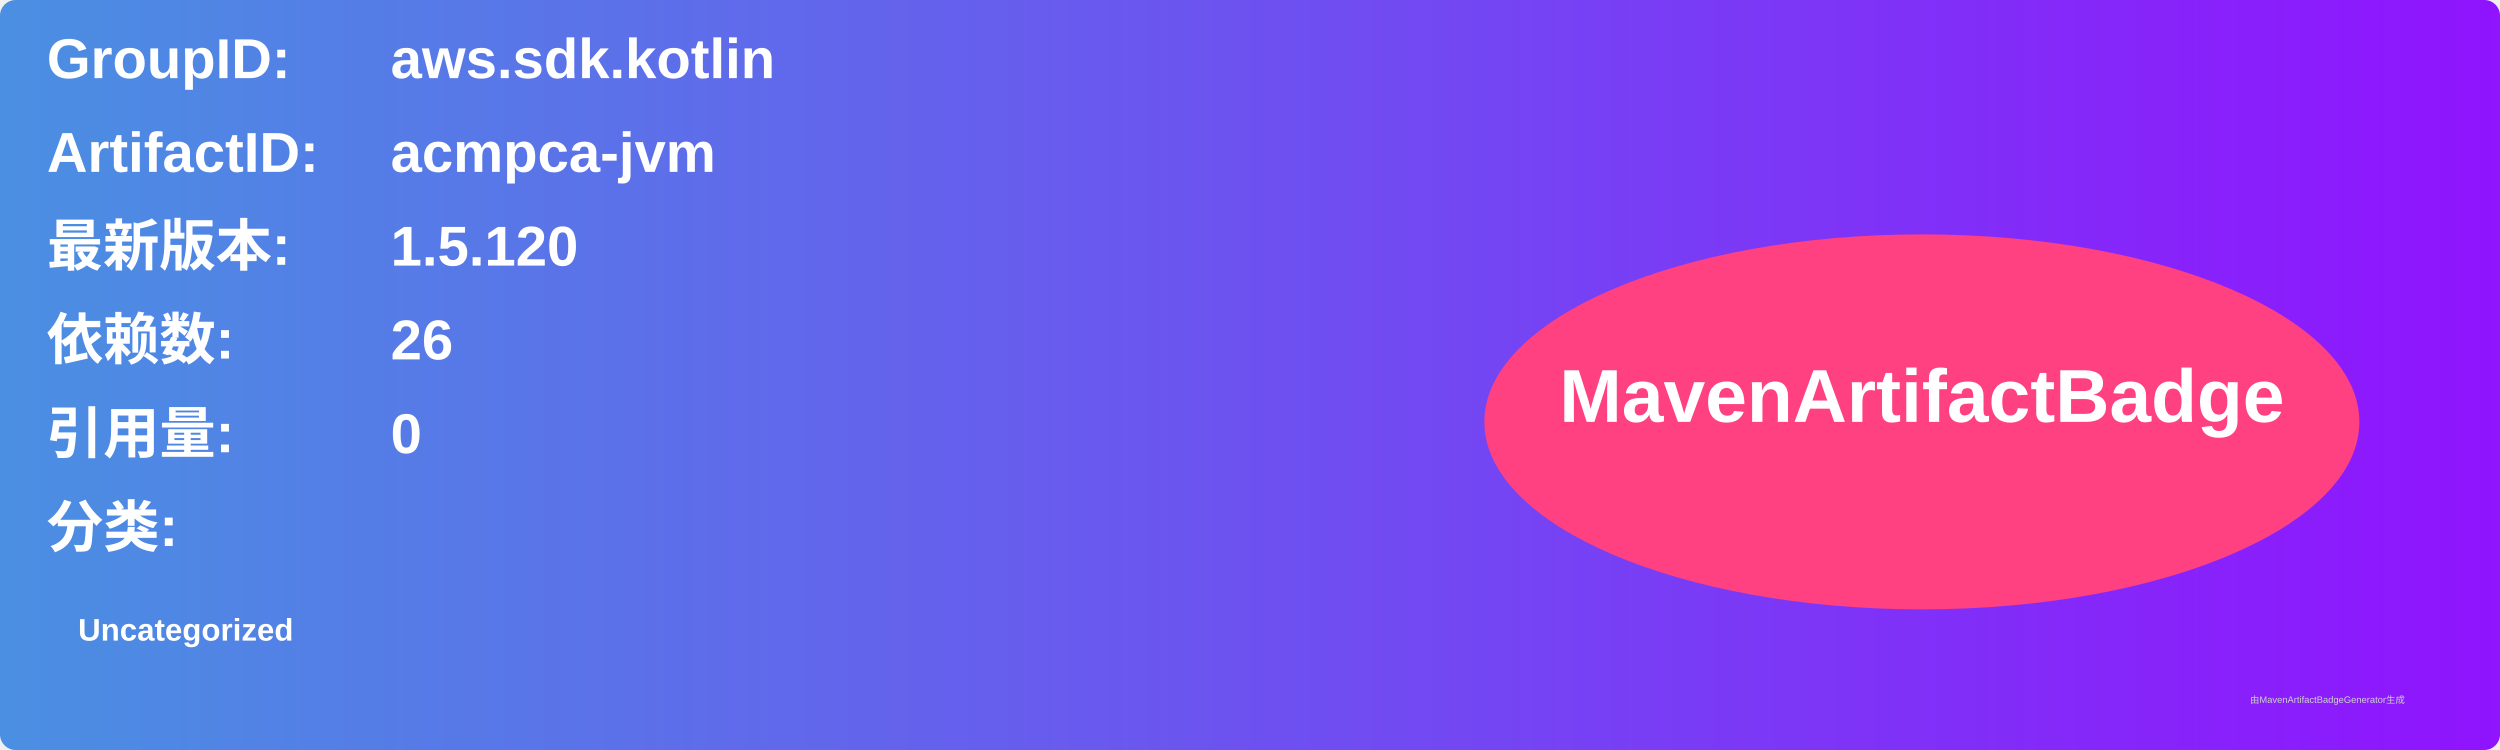
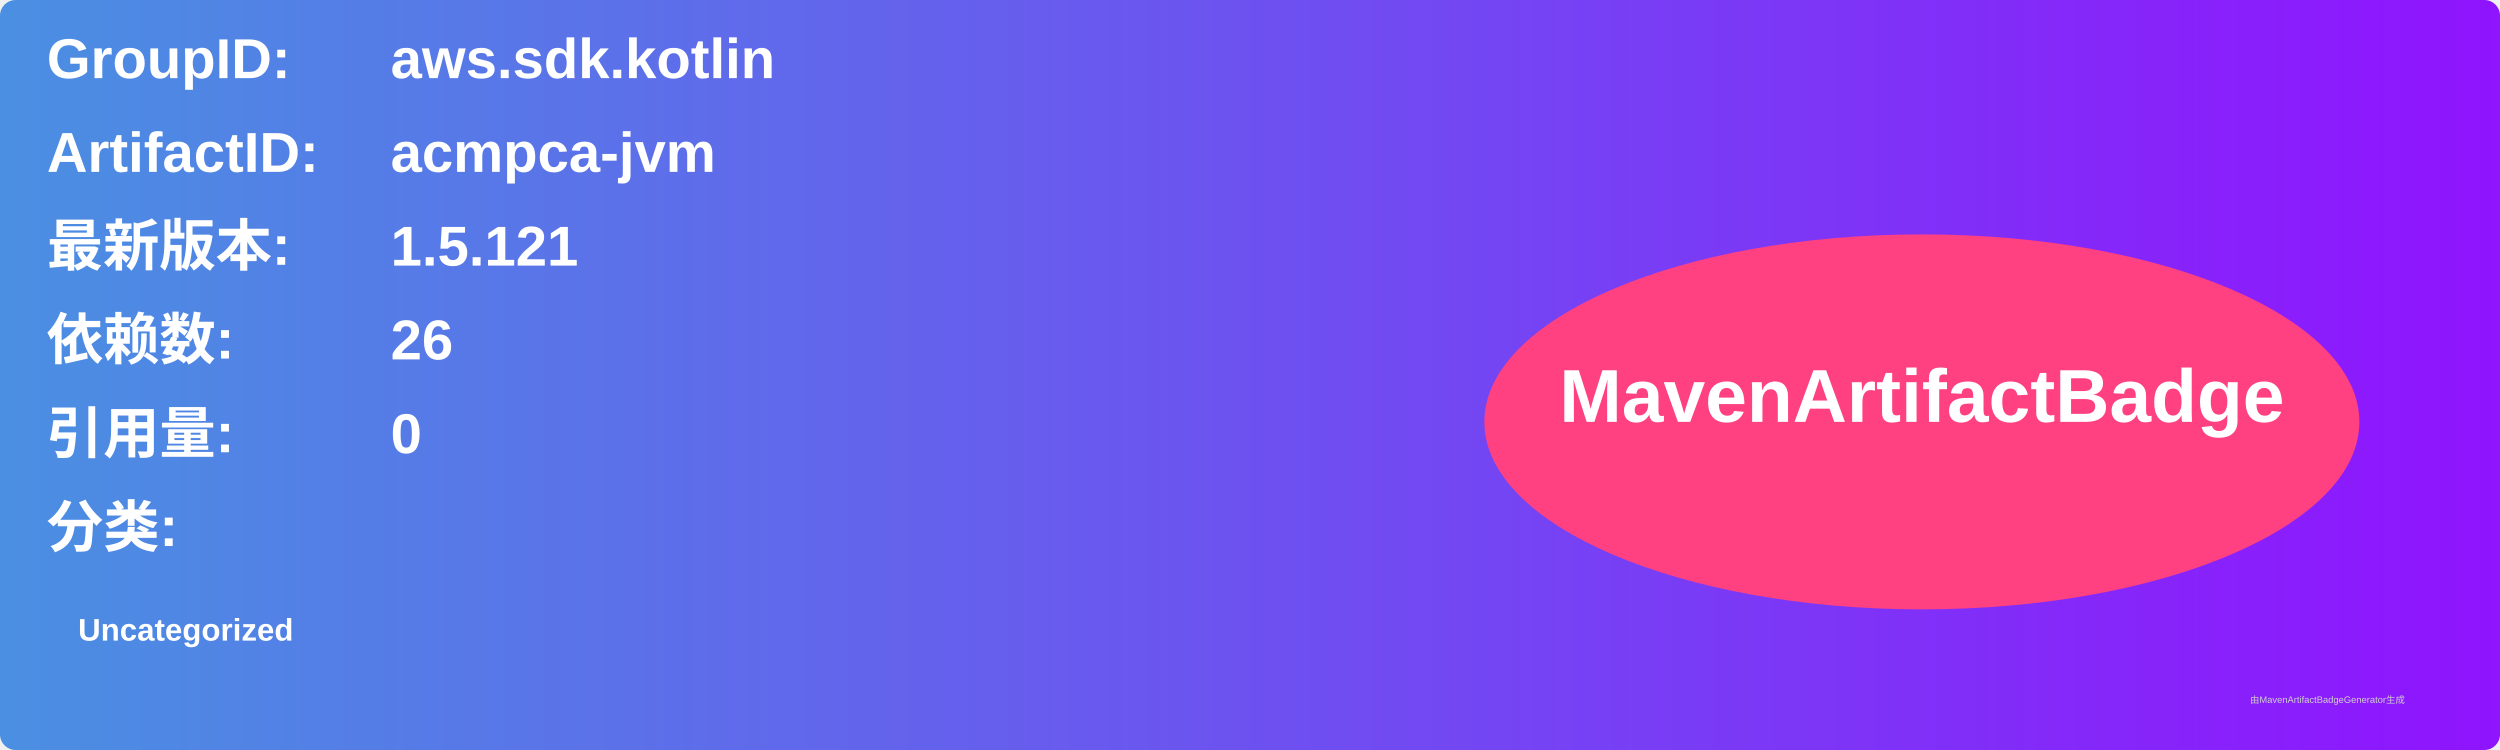
<svg xmlns="http://www.w3.org/2000/svg" width="800" height="240" viewBox="0 0 800 240">
  <linearGradient id="grad" x1="0%" y1="0%" x2="100%" y2="0%">
    <stop offset="0%" stop-color="#4a90e2" />
    <stop offset="100%" stop-color="#9013fe" />
  </linearGradient>
  <rect width="100%" height="100%" rx="5" ry="5" fill="url(#grad)" />
  <g transform="translate(15, 15)">
    <text x="0" y="10" font-family="Arial" font-size="18" fill="white" font-weight="bold" width="260">GroupID:</text>
    <text x="110" y="10" font-family="Arial" font-size="18" fill="white" font-weight="bold" width="460">aws.sdk.kotlin</text>
    <text x="0" y="40" font-family="Arial" font-size="18" fill="white" font-weight="bold" width="260">ArtifactID:</text>
    <text x="110" y="40" font-family="Arial" font-size="18" fill="white" font-weight="bold" width="460">acmpca-jvm</text>
    <text x="0" y="70" font-family="Arial" font-size="18" fill="white" font-weight="bold">最新版本:</text>
    <text x="110" y="70" font-family="Arial" font-size="18" fill="white" font-weight="bold">
-       <tspan font-weight="bold">1.5.120</tspan>
+       <tspan font-weight="bold">1.5.121</tspan>
    </text>
    <text x="0" y="100" font-family="Arial" font-size="18" fill="white" font-weight="bold">依赖数: </text>
    <text x="110" y="100" font-family="Arial" font-size="18" fill="white">
      <tspan font-weight="bold">26</tspan>
    </text>
    <text x="0" y="130" font-family="Arial" font-size="18" fill="white" font-weight="bold">引用量: </text>
    <text x="110" y="130" font-family="Arial" font-size="18" fill="white">
      <tspan font-weight="bold">0</tspan>
    </text>
    <text x="0" y="160" font-family="Arial" font-size="18" fill="white" font-weight="bold">分类:</text>
    <text x="10" y="190" font-family="Arial" font-size="10" fill="white">
      <tspan font-weight="bold">Uncategorized</tspan>
    </text>
    <ellipse cx="600" cy="120" rx="140" ry="60" fill="#ff4081" />
    <text x="600" y="120" text-anchor="middle" font-family="Arial" font-size="24" fill="white" font-weight="bold">MavenArtifactBadge</text>
  </g>
  <text x="720" y="225" font-family="Arial" font-size="3" fill="#d0d0d0">由MavenArtifactBadgeGenerator生成</text>
</svg>
